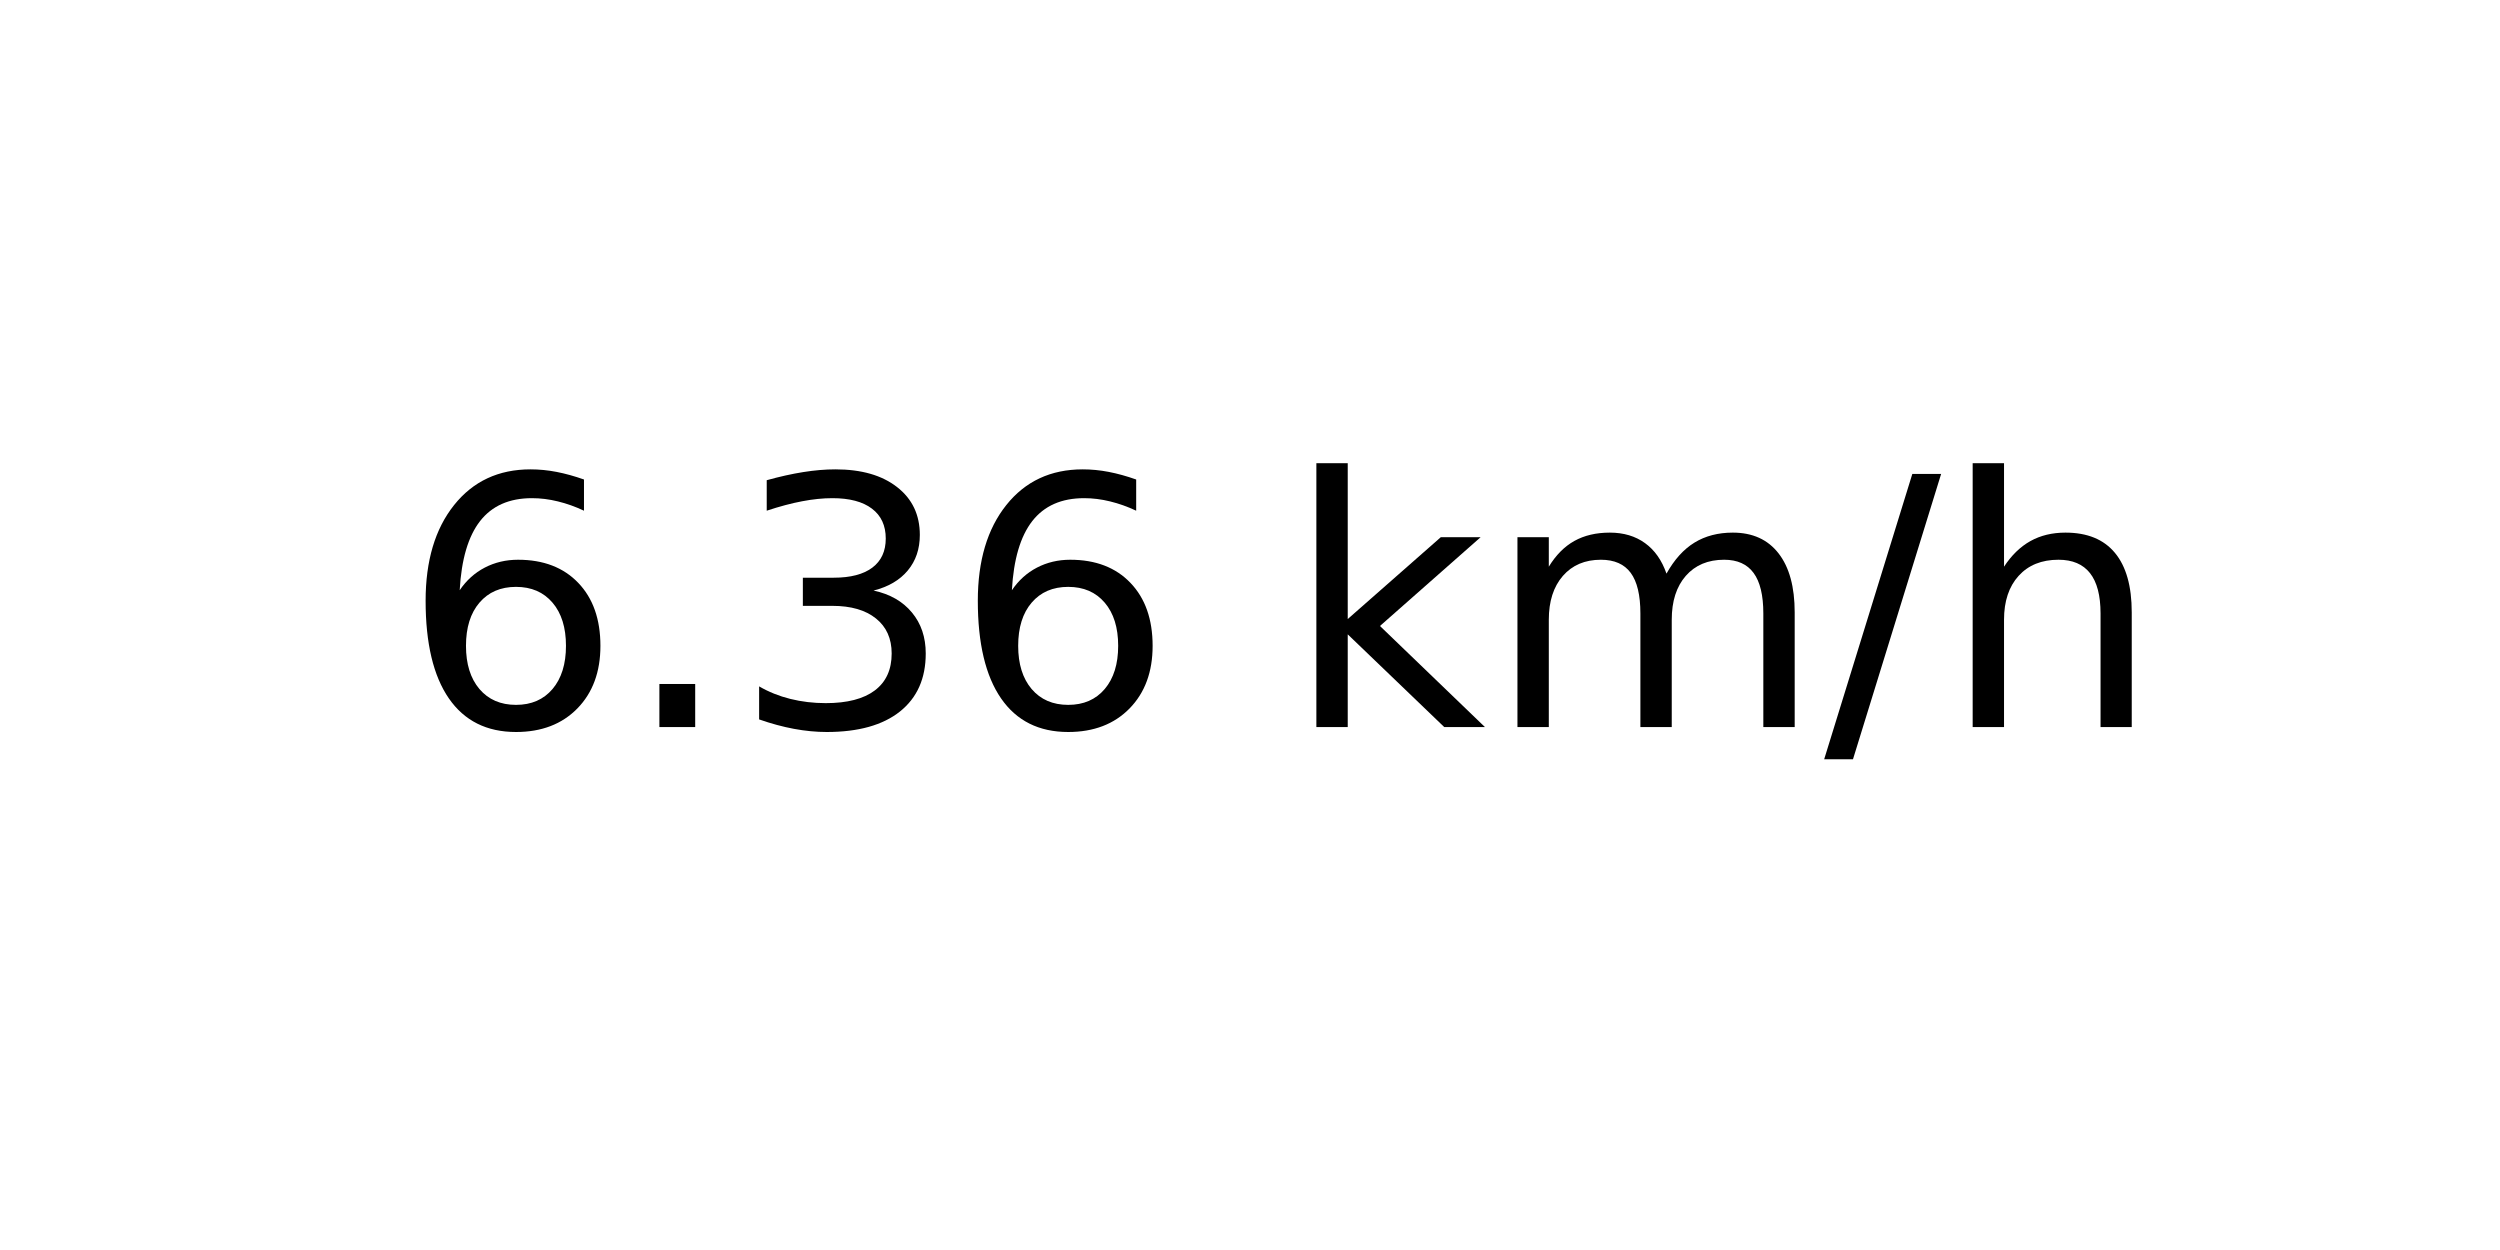
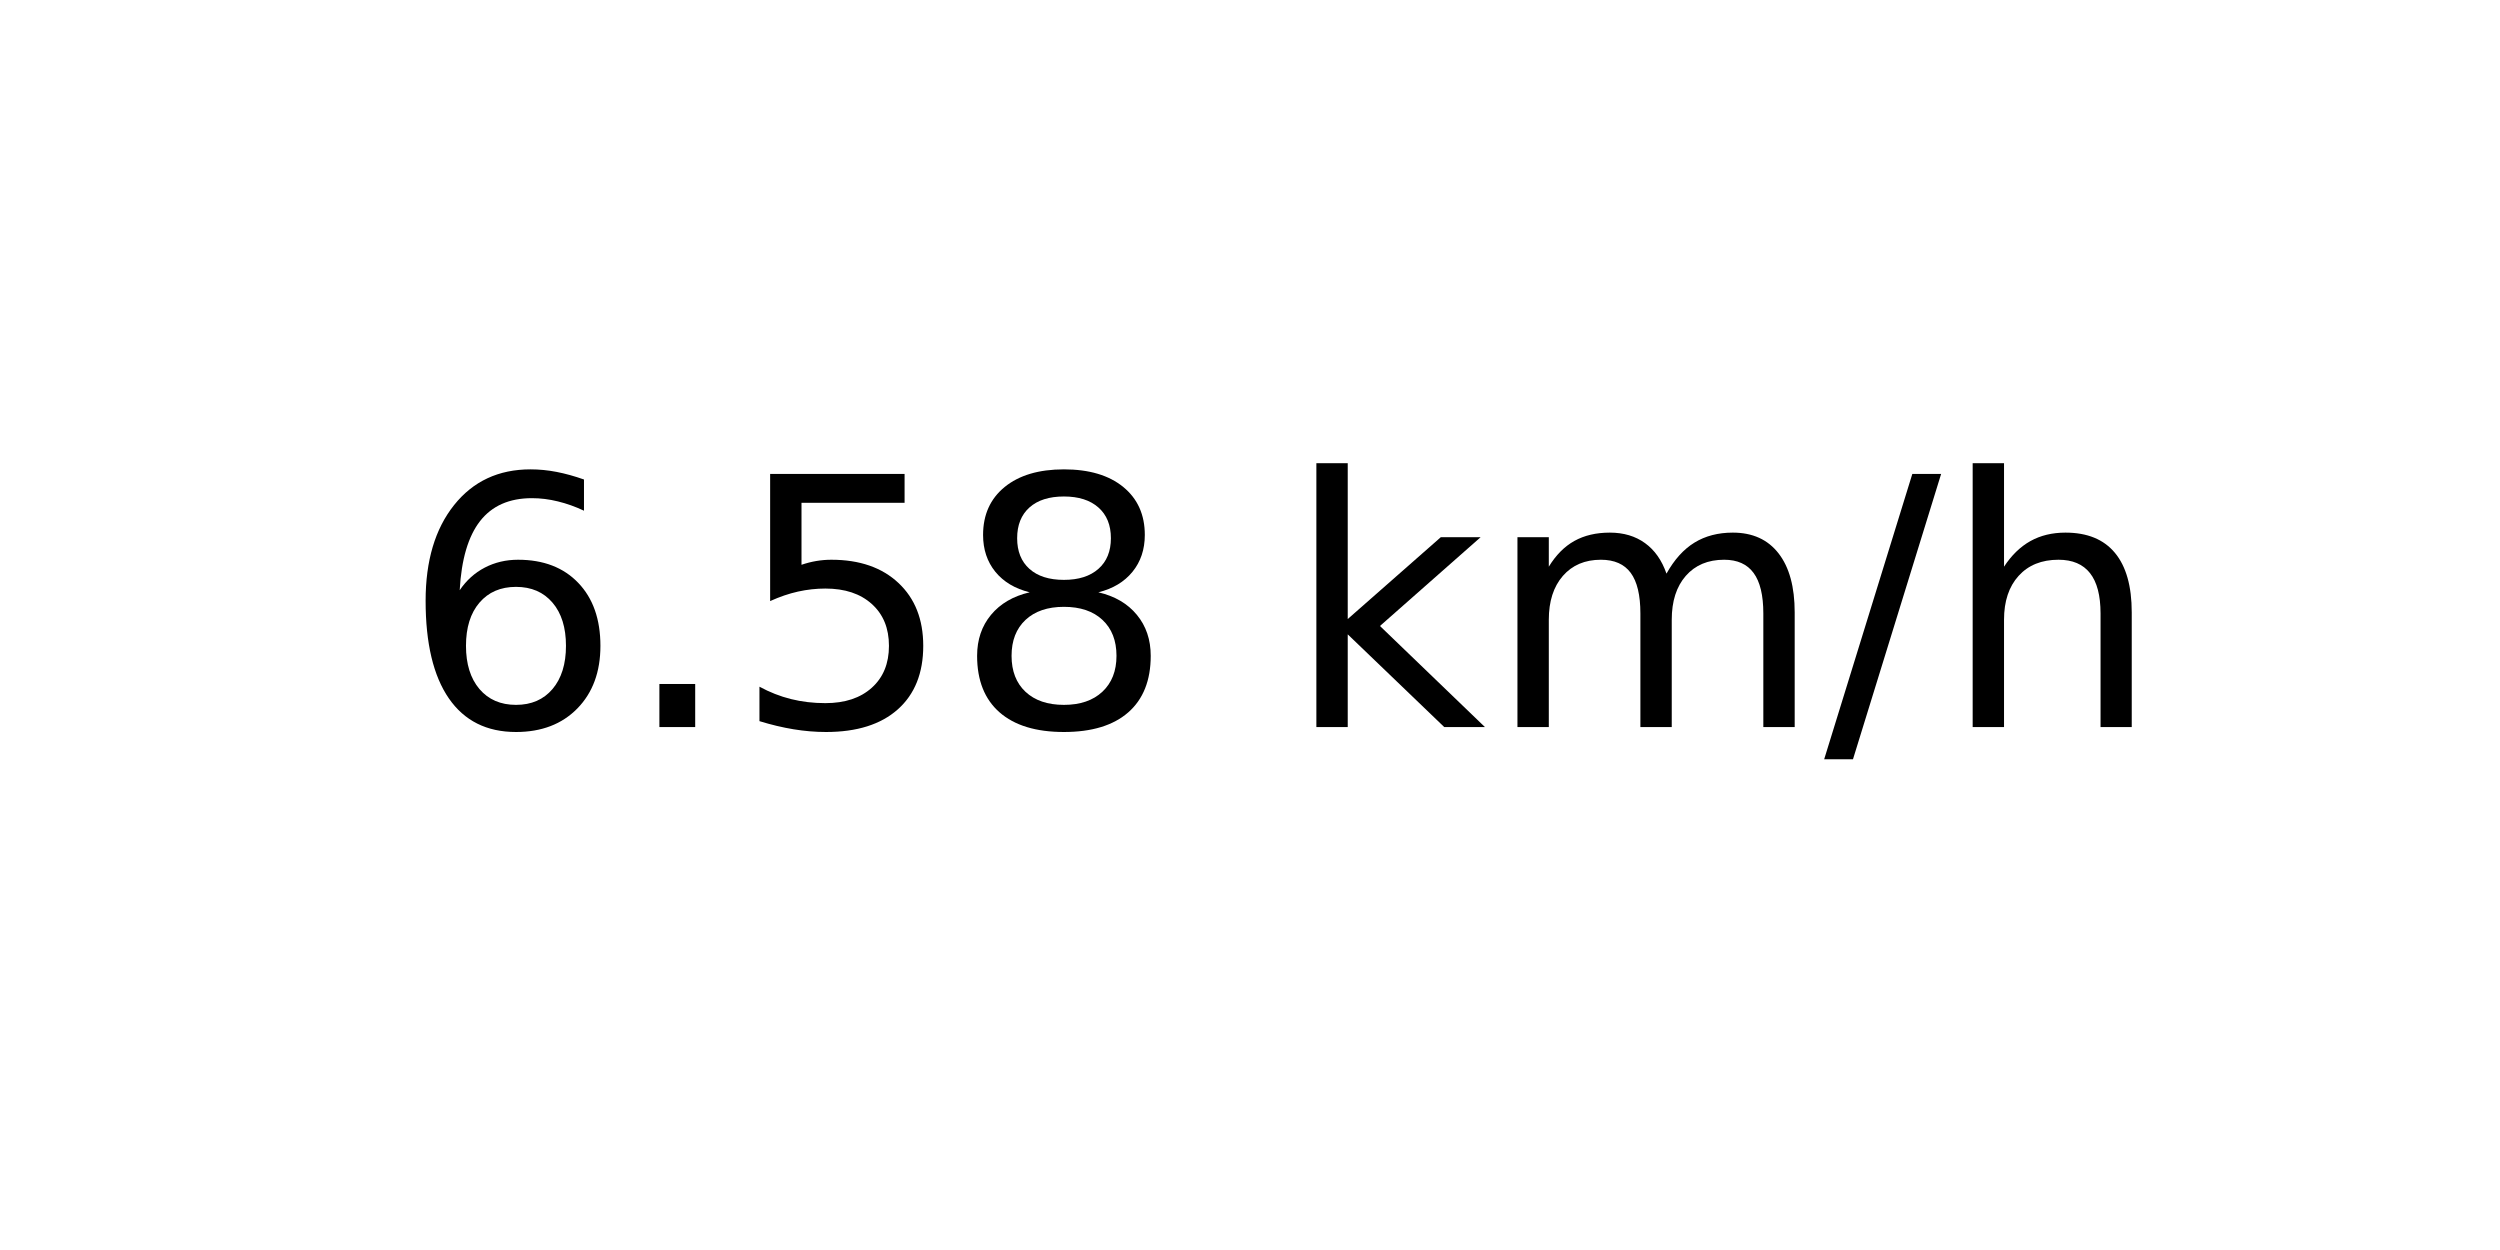
<svg xmlns="http://www.w3.org/2000/svg" xmlns:xlink="http://www.w3.org/1999/xlink" width="72pt" height="36pt" viewBox="0 0 72 36" version="1.1">
  <defs>
    <style type="text/css">*{stroke-linejoin: round; stroke-linecap: butt}</style>
  </defs>
  <g id="figure_1">
    <g id="axes_1">
      <g id="text_1">
        <g transform="translate(11.55937 20.93937) scale(0.1 -0.1)">
          <defs>
            <path id="DejaVuSans-36" d="M 2113 2584  Q 1688 2584 1439 2293  Q 1191 2003 1191 1497  Q 1191 994 1439 701  Q 1688 409 2113 409  Q 2538 409 2786 701  Q 3034 994 3034 1497  Q 3034 2003 2786 2293  Q 2538 2584 2113 2584  z M 3366 4563  L 3366 3988  Q 3128 4100 2886 4159  Q 2644 4219 2406 4219  Q 1781 4219 1451 3797  Q 1122 3375 1075 2522  Q 1259 2794 1537 2939  Q 1816 3084 2150 3084  Q 2853 3084 3261 2657  Q 3669 2231 3669 1497  Q 3669 778 3244 343  Q 2819 -91 2113 -91  Q 1303 -91 875 529  Q 447 1150 447 2328  Q 447 3434 972 4092  Q 1497 4750 2381 4750  Q 2619 4750 2861 4703  Q 3103 4656 3366 4563  z " transform="scale(0.015625)" />
            <path id="DejaVuSans-2e" d="M 684 794  L 1344 794  L 1344 0  L 684 0  L 684 794  z " transform="scale(0.015625)" />
-             <path id="DejaVuSans-33" d="M 2597 2516  Q 3050 2419 3304 2112  Q 3559 1806 3559 1356  Q 3559 666 3084 287  Q 2609 -91 1734 -91  Q 1441 -91 1130 -33  Q 819 25 488 141  L 488 750  Q 750 597 1062 519  Q 1375 441 1716 441  Q 2309 441 2620 675  Q 2931 909 2931 1356  Q 2931 1769 2642 2001  Q 2353 2234 1838 2234  L 1294 2234  L 1294 2753  L 1863 2753  Q 2328 2753 2575 2939  Q 2822 3125 2822 3475  Q 2822 3834 2567 4026  Q 2313 4219 1838 4219  Q 1578 4219 1281 4162  Q 984 4106 628 3988  L 628 4550  Q 988 4650 1302 4700  Q 1616 4750 1894 4750  Q 2613 4750 3031 4423  Q 3450 4097 3450 3541  Q 3450 3153 3228 2886  Q 3006 2619 2597 2516  z " transform="scale(0.015625)" />
+             <path id="DejaVuSans-35" d="M 691 4666  L 3169 4666  L 3169 4134  L 1269 4134  L 1269 2991  Q 1406 3038 1543 3061  Q 1681 3084 1819 3084  Q 2600 3084 3056 2656  Q 3513 2228 3513 1497  Q 3513 744 3044 326  Q 2575 -91 1722 -91  Q 1428 -91 1123 -41  Q 819 9 494 109  L 494 744  Q 775 591 1075 516  Q 1375 441 1709 441  Q 2250 441 2565 725  Q 2881 1009 2881 1497  Q 2881 1984 2565 2268  Q 2250 2553 1709 2553  Q 1456 2553 1204 2497  Q 953 2441 691 2322  L 691 4666  z " transform="scale(0.015625)" />
+             <path id="DejaVuSans-38" d="M 2034 2216  Q 1584 2216 1326 1975  Q 1069 1734 1069 1313  Q 1069 891 1326 650  Q 1584 409 2034 409  Q 2484 409 2743 651  Q 3003 894 3003 1313  Q 3003 1734 2745 1975  Q 2488 2216 2034 2216  z M 1403 2484  Q 997 2584 770 2862  Q 544 3141 544 3541  Q 544 4100 942 4425  Q 1341 4750 2034 4750  Q 2731 4750 3128 4425  Q 3525 4100 3525 3541  Q 3525 3141 3298 2862  Q 3072 2584 2669 2484  Q 3125 2378 3379 2068  Q 3634 1759 3634 1313  Q 3634 634 3220 271  Q 2806 -91 2034 -91  Q 1263 -91 848 271  Q 434 634 434 1313  Q 434 1759 690 2068  Q 947 2378 1403 2484  z M 1172 3481  Q 1172 3119 1398 2916  Q 1625 2713 2034 2713  Q 2441 2713 2670 2916  Q 2900 3119 2900 3481  Q 2900 3844 2670 4047  Q 2441 4250 2034 4250  Q 1625 4250 1398 4047  Q 1172 3844 1172 3481  z " transform="scale(0.015625)" />
            <path id="DejaVuSans-20" transform="scale(0.015625)" />
            <path id="DejaVuSans-6b" d="M 581 4863  L 1159 4863  L 1159 1991  L 2875 3500  L 3609 3500  L 1753 1863  L 3688 0  L 2938 0  L 1159 1709  L 1159 0  L 581 0  L 581 4863  z " transform="scale(0.015625)" />
            <path id="DejaVuSans-6d" d="M 3328 2828  Q 3544 3216 3844 3400  Q 4144 3584 4550 3584  Q 5097 3584 5394 3201  Q 5691 2819 5691 2113  L 5691 0  L 5113 0  L 5113 2094  Q 5113 2597 4934 2840  Q 4756 3084 4391 3084  Q 3944 3084 3684 2787  Q 3425 2491 3425 1978  L 3425 0  L 2847 0  L 2847 2094  Q 2847 2600 2669 2842  Q 2491 3084 2119 3084  Q 1678 3084 1418 2786  Q 1159 2488 1159 1978  L 1159 0  L 581 0  L 581 3500  L 1159 3500  L 1159 2956  Q 1356 3278 1631 3431  Q 1906 3584 2284 3584  Q 2666 3584 2933 3390  Q 3200 3197 3328 2828  z " transform="scale(0.015625)" />
            <path id="DejaVuSans-2f" d="M 1625 4666  L 2156 4666  L 531 -594  L 0 -594  L 1625 4666  z " transform="scale(0.015625)" />
            <path id="DejaVuSans-68" d="M 3513 2113  L 3513 0  L 2938 0  L 2938 2094  Q 2938 2591 2744 2837  Q 2550 3084 2163 3084  Q 1697 3084 1428 2787  Q 1159 2491 1159 1978  L 1159 0  L 581 0  L 581 4863  L 1159 4863  L 1159 2956  Q 1366 3272 1645 3428  Q 1925 3584 2291 3584  Q 2894 3584 3203 3211  Q 3513 2838 3513 2113  z " transform="scale(0.015625)" />
          </defs>
          <use xlink:href="#DejaVuSans-36" />
          <use xlink:href="#DejaVuSans-2e" x="63.623" />
-           <use xlink:href="#DejaVuSans-33" x="95.41" />
-           <use xlink:href="#DejaVuSans-36" x="159.033" />
+           <use xlink:href="#DejaVuSans-35" x="95.41" />
+           <use xlink:href="#DejaVuSans-38" x="159.033" />
          <use xlink:href="#DejaVuSans-20" x="222.656" />
          <use xlink:href="#DejaVuSans-6b" x="254.443" />
          <use xlink:href="#DejaVuSans-6d" x="312.354" />
          <use xlink:href="#DejaVuSans-2f" x="409.766" />
          <use xlink:href="#DejaVuSans-68" x="443.457" />
        </g>
      </g>
    </g>
  </g>
</svg>
